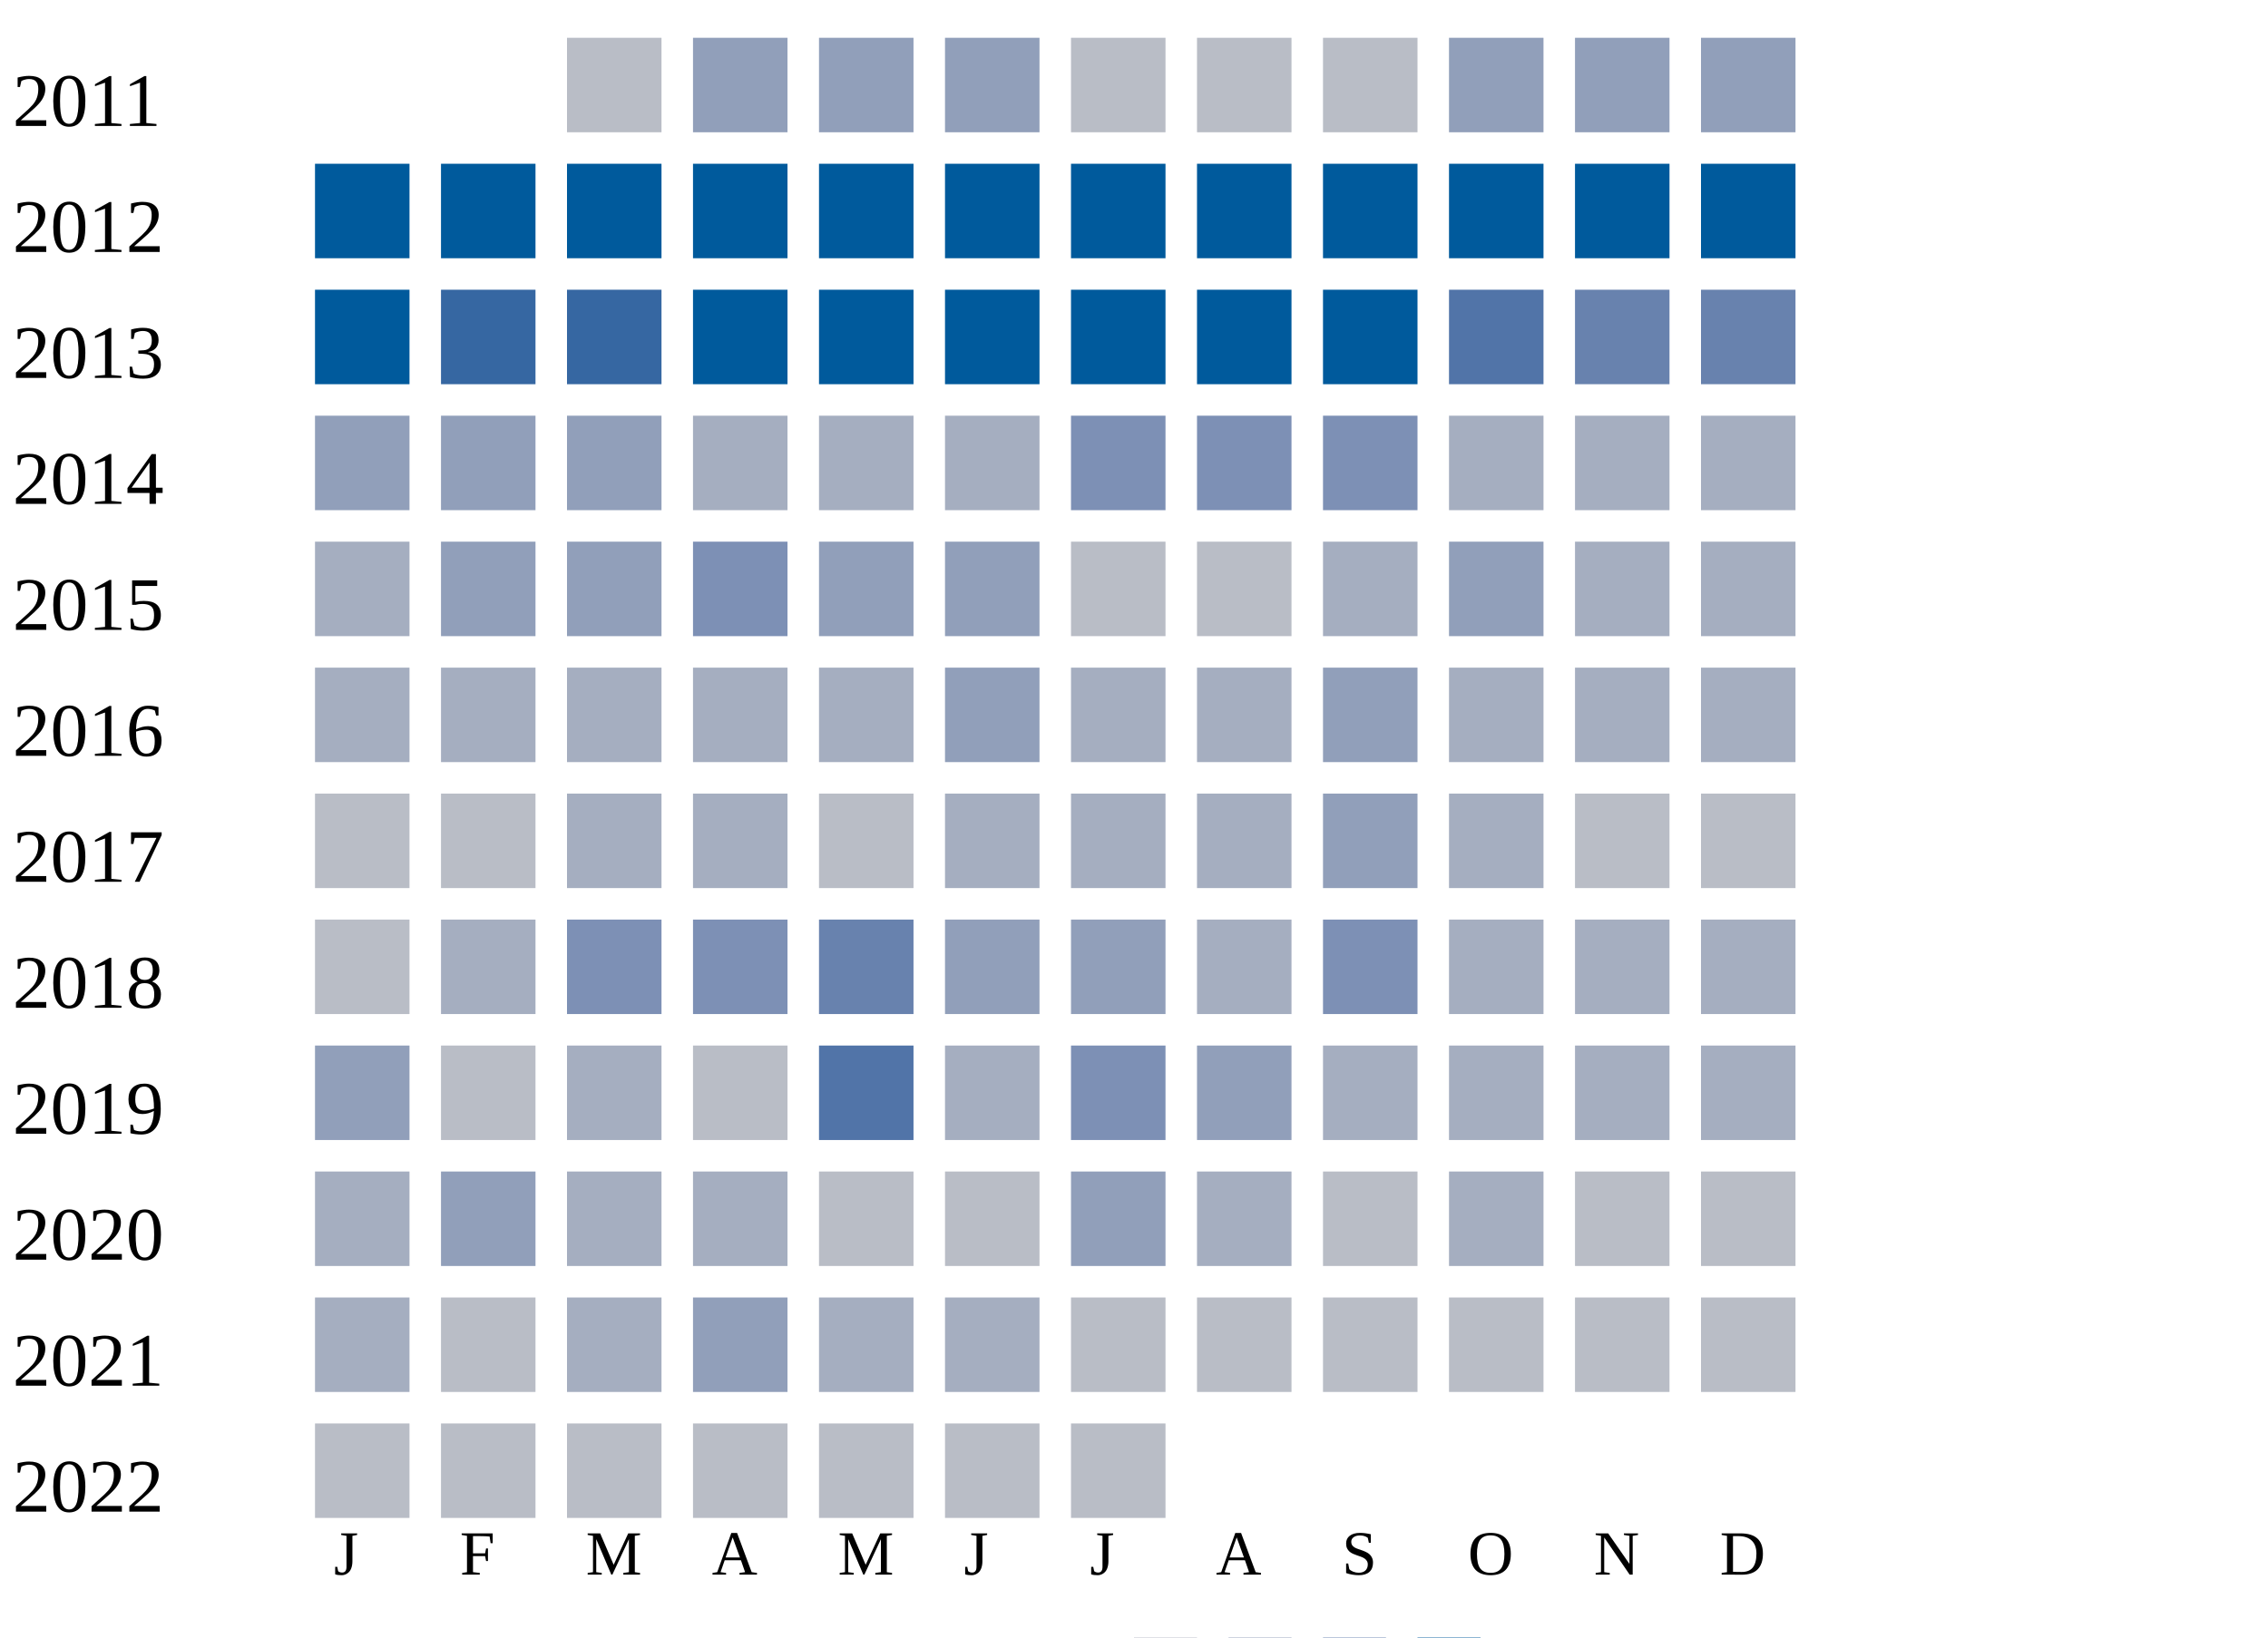
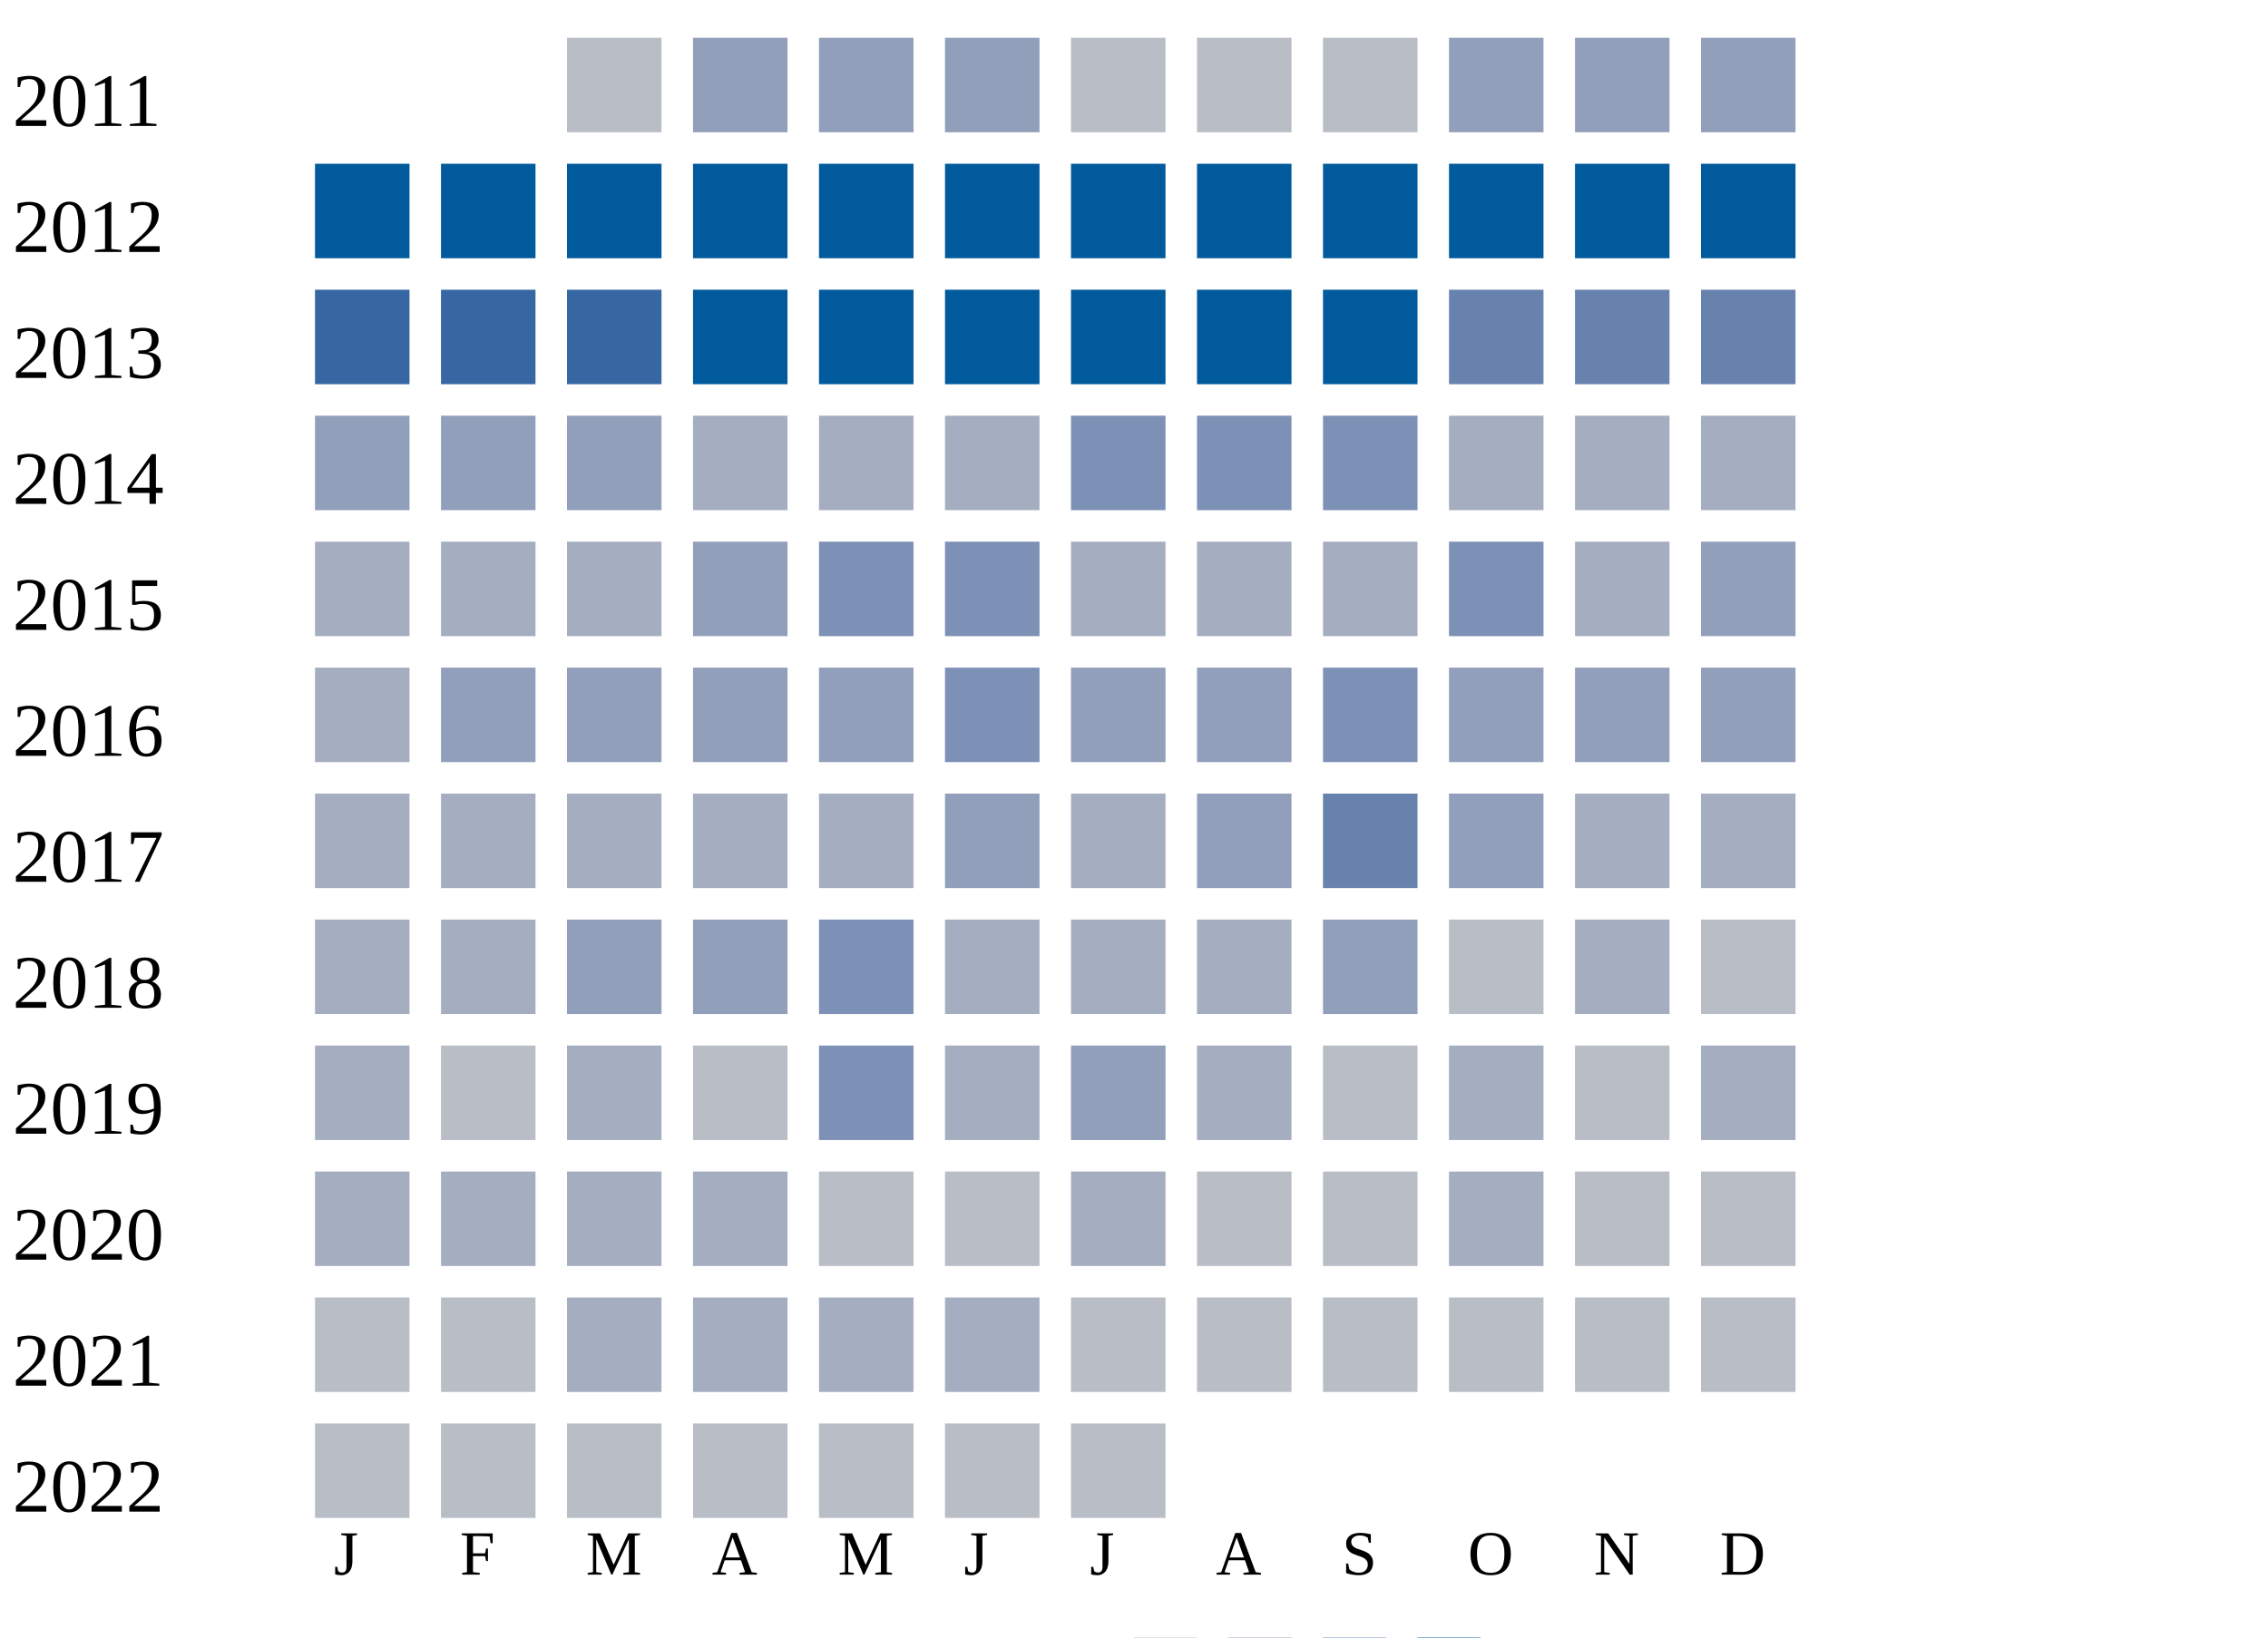
<svg xmlns="http://www.w3.org/2000/svg" width="360" height="260">
  <g transform="translate(0 0)">
    <text x="2" y="20">2011</text>
    <rect x="90" y="6" width="15" height="15" fill="#b9bdc6" />
    <rect x="110" y="6" width="15" height="15" fill="#919fba" />
    <rect x="130" y="6" width="15" height="15" fill="#919fba" />
    <rect x="150" y="6" width="15" height="15" fill="#919fba" />
    <rect x="170" y="6" width="15" height="15" fill="#b9bdc6" />
    <rect x="190" y="6" width="15" height="15" fill="#b9bdc6" />
    <rect x="210" y="6" width="15" height="15" fill="#b9bdc6" />
    <rect x="230" y="6" width="15" height="15" fill="#919fba" />
    <rect x="250" y="6" width="15" height="15" fill="#919fba" />
    <rect x="270" y="6" width="15" height="15" fill="#919fba" />
  </g>
  <g transform="translate(0 20)">
    <text x="2" y="20">2012</text>
    <rect x="50" y="6" width="15" height="15" fill="#005a9c" />
    <rect x="70" y="6" width="15" height="15" fill="#005a9c" />
    <rect x="90" y="6" width="15" height="15" fill="#005a9c" />
    <rect x="110" y="6" width="15" height="15" fill="#005a9c" />
    <rect x="130" y="6" width="15" height="15" fill="#005a9c" />
    <rect x="150" y="6" width="15" height="15" fill="#005a9c" />
    <rect x="170" y="6" width="15" height="15" fill="#005a9c" />
    <rect x="190" y="6" width="15" height="15" fill="#005a9c" />
    <rect x="210" y="6" width="15" height="15" fill="#005a9c" />
    <rect x="230" y="6" width="15" height="15" fill="#005a9c" />
    <rect x="250" y="6" width="15" height="15" fill="#005a9c" />
    <rect x="270" y="6" width="15" height="15" fill="#005a9c" />
  </g>
  <g transform="translate(0 40)">
    <text x="2" y="20">2013</text>
-     <rect x="50" y="6" width="15" height="15" fill="#005a9c" />
+     <rect x="50" y="6" width="15" height="15" fill="#3667a2" />
    <rect x="70" y="6" width="15" height="15" fill="#3667a2" />
    <rect x="90" y="6" width="15" height="15" fill="#3667a2" />
    <rect x="110" y="6" width="15" height="15" fill="#005a9c" />
    <rect x="130" y="6" width="15" height="15" fill="#005a9c" />
    <rect x="150" y="6" width="15" height="15" fill="#005a9c" />
    <rect x="170" y="6" width="15" height="15" fill="#005a9c" />
    <rect x="190" y="6" width="15" height="15" fill="#005a9c" />
    <rect x="210" y="6" width="15" height="15" fill="#005a9c" />
-     <rect x="230" y="6" width="15" height="15" fill="#5174a8" />
+     <rect x="230" y="6" width="15" height="15" fill="#6882ae" />
    <rect x="250" y="6" width="15" height="15" fill="#6882ae" />
    <rect x="270" y="6" width="15" height="15" fill="#6882ae" />
  </g>
  <g transform="translate(0 60)">
    <text x="2" y="20">2014</text>
    <rect x="50" y="6" width="15" height="15" fill="#919fba" />
    <rect x="70" y="6" width="15" height="15" fill="#919fba" />
    <rect x="90" y="6" width="15" height="15" fill="#919fba" />
    <rect x="110" y="6" width="15" height="15" fill="#a5aec0" />
    <rect x="130" y="6" width="15" height="15" fill="#a5aec0" />
    <rect x="150" y="6" width="15" height="15" fill="#a5aec0" />
    <rect x="170" y="6" width="15" height="15" fill="#7d90b5" />
    <rect x="190" y="6" width="15" height="15" fill="#7d90b5" />
    <rect x="210" y="6" width="15" height="15" fill="#7d90b5" />
    <rect x="230" y="6" width="15" height="15" fill="#a5aec0" />
    <rect x="250" y="6" width="15" height="15" fill="#a5aec0" />
    <rect x="270" y="6" width="15" height="15" fill="#a5aec0" />
  </g>
  <g transform="translate(0 80)">
    <text x="2" y="20">2015</text>
    <rect x="50" y="6" width="15" height="15" fill="#a5aec0" />
-     <rect x="70" y="6" width="15" height="15" fill="#919fba" />
-     <rect x="90" y="6" width="15" height="15" fill="#919fba" />
-     <rect x="110" y="6" width="15" height="15" fill="#7d90b5" />
-     <rect x="130" y="6" width="15" height="15" fill="#919fba" />
-     <rect x="150" y="6" width="15" height="15" fill="#919fba" />
-     <rect x="170" y="6" width="15" height="15" fill="#b9bdc6" />
-     <rect x="190" y="6" width="15" height="15" fill="#b9bdc6" />
+     <rect x="70" y="6" width="15" height="15" fill="#a5aec0" />
+     <rect x="90" y="6" width="15" height="15" fill="#a5aec0" />
+     <rect x="110" y="6" width="15" height="15" fill="#919fba" />
+     <rect x="130" y="6" width="15" height="15" fill="#7d90b5" />
+     <rect x="150" y="6" width="15" height="15" fill="#7d90b5" />
+     <rect x="170" y="6" width="15" height="15" fill="#a5aec0" />
+     <rect x="190" y="6" width="15" height="15" fill="#a5aec0" />
    <rect x="210" y="6" width="15" height="15" fill="#a5aec0" />
-     <rect x="230" y="6" width="15" height="15" fill="#919fba" />
+     <rect x="230" y="6" width="15" height="15" fill="#7d90b5" />
    <rect x="250" y="6" width="15" height="15" fill="#a5aec0" />
-     <rect x="270" y="6" width="15" height="15" fill="#a5aec0" />
+     <rect x="270" y="6" width="15" height="15" fill="#919fba" />
  </g>
  <g transform="translate(0 100)">
    <text x="2" y="20">2016</text>
+     <rect x="50" y="6" width="15" height="15" fill="#a5aec0" />
+     <rect x="70" y="6" width="15" height="15" fill="#919fba" />
+     <rect x="90" y="6" width="15" height="15" fill="#919fba" />
+     <rect x="110" y="6" width="15" height="15" fill="#919fba" />
+     <rect x="130" y="6" width="15" height="15" fill="#919fba" />
+     <rect x="150" y="6" width="15" height="15" fill="#7d90b5" />
+     <rect x="170" y="6" width="15" height="15" fill="#919fba" />
+     <rect x="190" y="6" width="15" height="15" fill="#919fba" />
+     <rect x="210" y="6" width="15" height="15" fill="#7d90b5" />
+     <rect x="230" y="6" width="15" height="15" fill="#919fba" />
+     <rect x="250" y="6" width="15" height="15" fill="#919fba" />
+     <rect x="270" y="6" width="15" height="15" fill="#919fba" />
+   </g>
+   <g transform="translate(0 120)">
+     <text x="2" y="20">2017</text>
    <rect x="50" y="6" width="15" height="15" fill="#a5aec0" />
    <rect x="70" y="6" width="15" height="15" fill="#a5aec0" />
    <rect x="90" y="6" width="15" height="15" fill="#a5aec0" />
    <rect x="110" y="6" width="15" height="15" fill="#a5aec0" />
    <rect x="130" y="6" width="15" height="15" fill="#a5aec0" />
    <rect x="150" y="6" width="15" height="15" fill="#919fba" />
    <rect x="170" y="6" width="15" height="15" fill="#a5aec0" />
-     <rect x="190" y="6" width="15" height="15" fill="#a5aec0" />
-     <rect x="210" y="6" width="15" height="15" fill="#919fba" />
-     <rect x="230" y="6" width="15" height="15" fill="#a5aec0" />
+     <rect x="190" y="6" width="15" height="15" fill="#919fba" />
+     <rect x="210" y="6" width="15" height="15" fill="#6882ae" />
+     <rect x="230" y="6" width="15" height="15" fill="#919fba" />
    <rect x="250" y="6" width="15" height="15" fill="#a5aec0" />
    <rect x="270" y="6" width="15" height="15" fill="#a5aec0" />
  </g>
-   <g transform="translate(0 120)">
-     <text x="2" y="20">2017</text>
-     <rect x="50" y="6" width="15" height="15" fill="#b9bdc6" />
-     <rect x="70" y="6" width="15" height="15" fill="#b9bdc6" />
-     <rect x="90" y="6" width="15" height="15" fill="#a5aec0" />
-     <rect x="110" y="6" width="15" height="15" fill="#a5aec0" />
-     <rect x="130" y="6" width="15" height="15" fill="#b9bdc6" />
+   <g transform="translate(0 140)">
+     <text x="2" y="20">2018</text>
+     <rect x="50" y="6" width="15" height="15" fill="#a5aec0" />
+     <rect x="70" y="6" width="15" height="15" fill="#a5aec0" />
+     <rect x="90" y="6" width="15" height="15" fill="#919fba" />
+     <rect x="110" y="6" width="15" height="15" fill="#919fba" />
+     <rect x="130" y="6" width="15" height="15" fill="#7d90b5" />
    <rect x="150" y="6" width="15" height="15" fill="#a5aec0" />
    <rect x="170" y="6" width="15" height="15" fill="#a5aec0" />
    <rect x="190" y="6" width="15" height="15" fill="#a5aec0" />
    <rect x="210" y="6" width="15" height="15" fill="#919fba" />
-     <rect x="230" y="6" width="15" height="15" fill="#a5aec0" />
-     <rect x="250" y="6" width="15" height="15" fill="#b9bdc6" />
+     <rect x="230" y="6" width="15" height="15" fill="#b9bdc6" />
+     <rect x="250" y="6" width="15" height="15" fill="#a5aec0" />
    <rect x="270" y="6" width="15" height="15" fill="#b9bdc6" />
-   </g>
-   <g transform="translate(0 140)">
-     <text x="2" y="20">2018</text>
-     <rect x="50" y="6" width="15" height="15" fill="#b9bdc6" />
-     <rect x="70" y="6" width="15" height="15" fill="#a5aec0" />
-     <rect x="90" y="6" width="15" height="15" fill="#7d90b5" />
-     <rect x="110" y="6" width="15" height="15" fill="#7d90b5" />
-     <rect x="130" y="6" width="15" height="15" fill="#6882ae" />
-     <rect x="150" y="6" width="15" height="15" fill="#919fba" />
-     <rect x="170" y="6" width="15" height="15" fill="#919fba" />
-     <rect x="190" y="6" width="15" height="15" fill="#a5aec0" />
-     <rect x="210" y="6" width="15" height="15" fill="#7d90b5" />
-     <rect x="230" y="6" width="15" height="15" fill="#a5aec0" />
-     <rect x="250" y="6" width="15" height="15" fill="#a5aec0" />
-     <rect x="270" y="6" width="15" height="15" fill="#a5aec0" />
  </g>
  <g transform="translate(0 160)">
    <text x="2" y="20">2019</text>
-     <rect x="50" y="6" width="15" height="15" fill="#919fba" />
+     <rect x="50" y="6" width="15" height="15" fill="#a5aec0" />
    <rect x="70" y="6" width="15" height="15" fill="#b9bdc6" />
    <rect x="90" y="6" width="15" height="15" fill="#a5aec0" />
    <rect x="110" y="6" width="15" height="15" fill="#b9bdc6" />
-     <rect x="130" y="6" width="15" height="15" fill="#5174a8" />
+     <rect x="130" y="6" width="15" height="15" fill="#7d90b5" />
    <rect x="150" y="6" width="15" height="15" fill="#a5aec0" />
-     <rect x="170" y="6" width="15" height="15" fill="#7d90b5" />
-     <rect x="190" y="6" width="15" height="15" fill="#919fba" />
-     <rect x="210" y="6" width="15" height="15" fill="#a5aec0" />
+     <rect x="170" y="6" width="15" height="15" fill="#919fba" />
+     <rect x="190" y="6" width="15" height="15" fill="#a5aec0" />
+     <rect x="210" y="6" width="15" height="15" fill="#b9bdc6" />
    <rect x="230" y="6" width="15" height="15" fill="#a5aec0" />
-     <rect x="250" y="6" width="15" height="15" fill="#a5aec0" />
+     <rect x="250" y="6" width="15" height="15" fill="#b9bdc6" />
    <rect x="270" y="6" width="15" height="15" fill="#a5aec0" />
  </g>
  <g transform="translate(0 180)">
    <text x="2" y="20">2020</text>
    <rect x="50" y="6" width="15" height="15" fill="#a5aec0" />
-     <rect x="70" y="6" width="15" height="15" fill="#919fba" />
+     <rect x="70" y="6" width="15" height="15" fill="#a5aec0" />
    <rect x="90" y="6" width="15" height="15" fill="#a5aec0" />
    <rect x="110" y="6" width="15" height="15" fill="#a5aec0" />
    <rect x="130" y="6" width="15" height="15" fill="#b9bdc6" />
    <rect x="150" y="6" width="15" height="15" fill="#b9bdc6" />
-     <rect x="170" y="6" width="15" height="15" fill="#919fba" />
-     <rect x="190" y="6" width="15" height="15" fill="#a5aec0" />
+     <rect x="170" y="6" width="15" height="15" fill="#a5aec0" />
+     <rect x="190" y="6" width="15" height="15" fill="#b9bdc6" />
    <rect x="210" y="6" width="15" height="15" fill="#b9bdc6" />
    <rect x="230" y="6" width="15" height="15" fill="#a5aec0" />
    <rect x="250" y="6" width="15" height="15" fill="#b9bdc6" />
    <rect x="270" y="6" width="15" height="15" fill="#b9bdc6" />
  </g>
  <g transform="translate(0 200)">
    <text x="2" y="20">2021</text>
-     <rect x="50" y="6" width="15" height="15" fill="#a5aec0" />
+     <rect x="50" y="6" width="15" height="15" fill="#b9bdc6" />
    <rect x="70" y="6" width="15" height="15" fill="#b9bdc6" />
    <rect x="90" y="6" width="15" height="15" fill="#a5aec0" />
-     <rect x="110" y="6" width="15" height="15" fill="#919fba" />
+     <rect x="110" y="6" width="15" height="15" fill="#a5aec0" />
    <rect x="130" y="6" width="15" height="15" fill="#a5aec0" />
    <rect x="150" y="6" width="15" height="15" fill="#a5aec0" />
    <rect x="170" y="6" width="15" height="15" fill="#b9bdc6" />
    <rect x="190" y="6" width="15" height="15" fill="#b9bdc6" />
    <rect x="210" y="6" width="15" height="15" fill="#b9bdc6" />
    <rect x="230" y="6" width="15" height="15" fill="#b9bdc6" />
    <rect x="250" y="6" width="15" height="15" fill="#b9bdc6" />
    <rect x="270" y="6" width="15" height="15" fill="#b9bdc6" />
  </g>
  <g transform="translate(0 220)">
    <text x="2" y="20">2022</text>
    <rect x="50" y="6" width="15" height="15" fill="#b9bdc6" />
    <rect x="70" y="6" width="15" height="15" fill="#b9bdc6" />
    <rect x="90" y="6" width="15" height="15" fill="#b9bdc6" />
    <rect x="110" y="6" width="15" height="15" fill="#b9bdc6" />
    <rect x="130" y="6" width="15" height="15" fill="#b9bdc6" />
    <rect x="150" y="6" width="15" height="15" fill="#b9bdc6" />
    <rect x="170" y="6" width="15" height="15" fill="#b9bdc6" />
  </g>
  <text style="font-size: 10px; text-align: center" x="53" y="250">J</text>
  <text style="font-size: 10px; text-align: center" x="73" y="250">F</text>
  <text style="font-size: 10px; text-align: center" x="93" y="250">M</text>
  <text style="font-size: 10px; text-align: center" x="113" y="250">A</text>
  <text style="font-size: 10px; text-align: center" x="133" y="250">M</text>
  <text style="font-size: 10px; text-align: center" x="153" y="250">J</text>
  <text style="font-size: 10px; text-align: center" x="173" y="250">J</text>
  <text style="font-size: 10px; text-align: center" x="193" y="250">A</text>
  <text style="font-size: 10px; text-align: center" x="213" y="250">S</text>
  <text style="font-size: 10px; text-align: center" x="233" y="250">O</text>
  <text style="font-size: 10px; text-align: center" x="253" y="250">N</text>
  <text style="font-size: 10px; text-align: center" x="273" y="250">D</text>
  <text style="font-size: 10px;" x="155" y="269">Less</text>
  <rect fill="#b9bdc6" width="10" height="10" x="180" y="260" />
  <rect fill="#919fba" width="10" height="10" x="195" y="260" />
  <rect fill="#6882ae" width="10" height="10" x="210" y="260" />
  <rect fill="#005a9c" width="10" height="10" x="225" y="260" />
  <text x="240" y="269" style="font-size: 10px;">More</text>
</svg>
